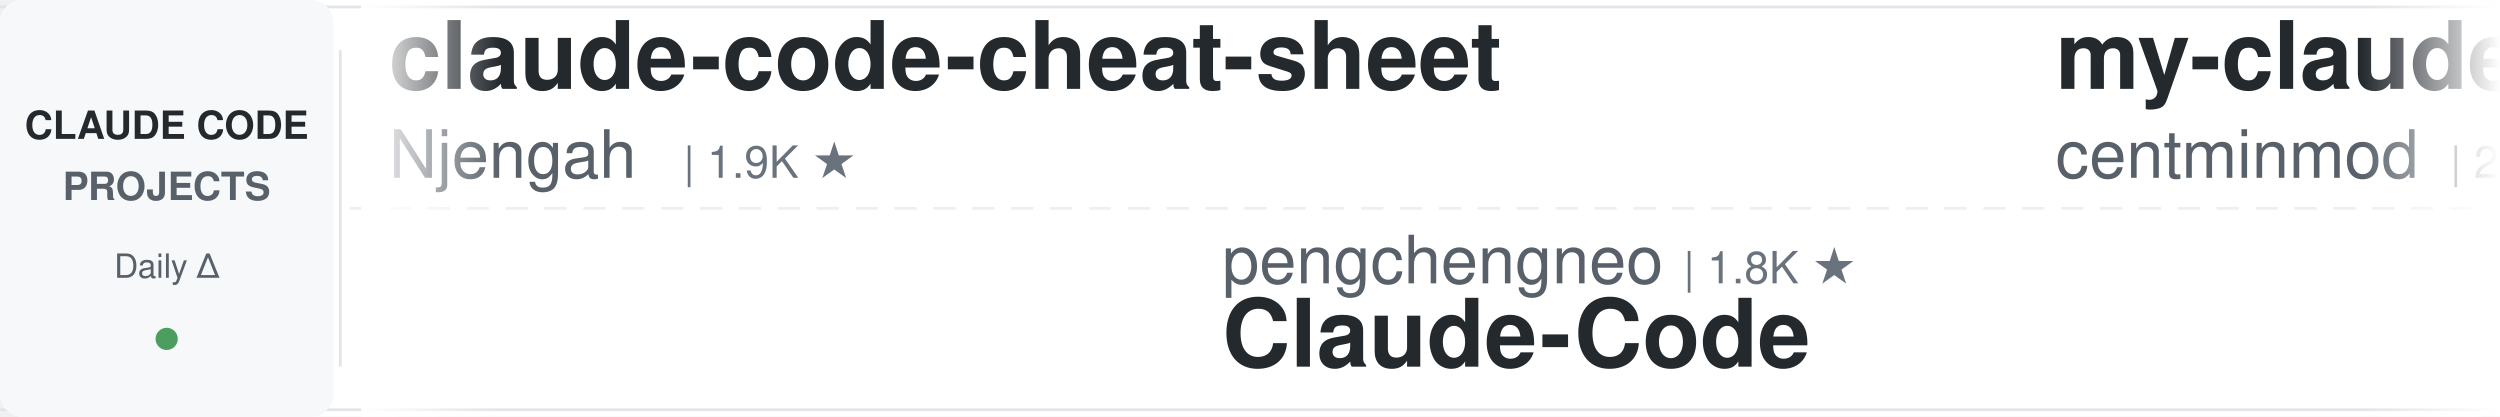
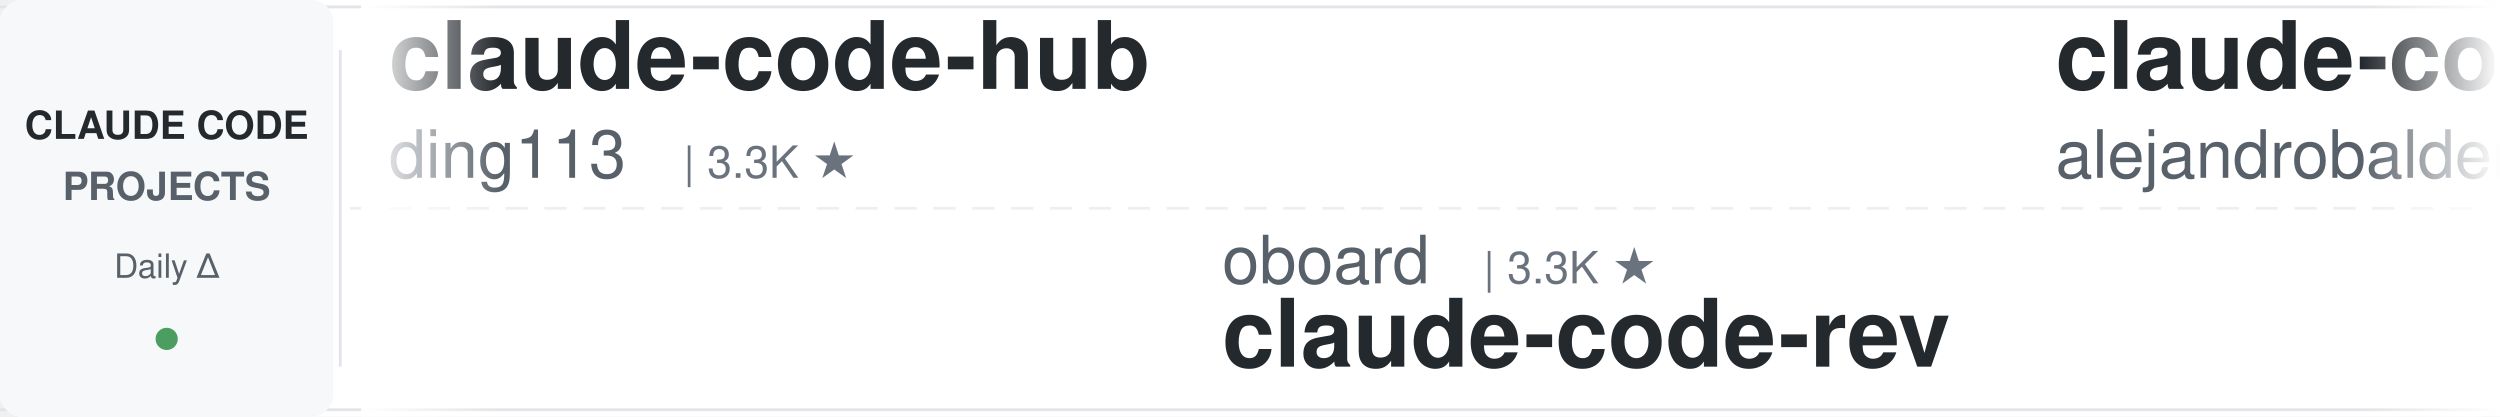
<svg xmlns="http://www.w3.org/2000/svg" width="900" height="150">
  <defs>
    <linearGradient id="awesomeLeftFade" x1="0%" y1="0%" x2="100%" y2="0%">
      <stop offset="0%" style="stop-color:#ffffff;stop-opacity:1" />
      <stop offset="100%" style="stop-color:#ffffff;stop-opacity:0" />
    </linearGradient>
    <linearGradient id="awesomeRightFade" x1="0%" y1="0%" x2="100%" y2="0%">
      <stop offset="0%" style="stop-color:#ffffff;stop-opacity:0" />
      <stop offset="100%" style="stop-color:#ffffff;stop-opacity:1" />
    </linearGradient>
  </defs>
  <rect width="900" height="150" fill="#ffffff" rx="8" />
  <rect x="0" y="2" width="900" height="1" fill="#e1e4e8" />
  <rect x="0" y="147" width="900" height="1" fill="#e1e4e8" />
  <line x1="0" y1="75" x2="900" y2="75" stroke="#e1e4e8" stroke-width="1" stroke-dasharray="8 6" opacity="0.6" />
  <rect x="0" y="0" width="120" height="150" fill="#f6f8fa" rx="8" />
  <text x="60" y="50" font-family="-apple-system, BlinkMacSystemFont, 'Segoe UI', Helvetica, Arial, sans-serif" font-size="14" font-weight="600" fill="#24292e" text-anchor="middle">CLAUDE CODE</text>
  <text x="60" y="72" font-family="-apple-system, BlinkMacSystemFont, 'Segoe UI', Helvetica, Arial, sans-serif" font-size="14" font-weight="600" fill="#586069" text-anchor="middle">PROJECTS</text>
  <text x="60" y="100" font-family="-apple-system, BlinkMacSystemFont, 'Segoe UI', Helvetica, Arial, sans-serif" font-size="12" font-weight="500" fill="#586069" text-anchor="middle">Daily Δ</text>
  <circle cx="60" cy="122" r="4" fill="#22863a" opacity="0.8" />
  <rect x="122" y="18" width="1" height="114" fill="#e1e4e8" />
  <clipPath id="awesomeTickerClip">
    <rect x="130" y="0" width="770" height="150" />
  </clipPath>
  <g clip-path="url(#awesomeTickerClip)">
    <g id="awesomeTickerItems">
      <animateTransform attributeName="transform" attributeType="XML" type="translate" from="0 0" to="-3000 0" dur="54s" repeatCount="indefinite" />
      <g transform="translate(0, 0)">
-         <text x="140" y="32" font-family="-apple-system, BlinkMacSystemFont, 'Segoe UI', Helvetica, Arial, sans-serif" font-size="34" font-weight="600" fill="#24292e">claude-code-cheat-sheet</text>
-         <text x="140" y="64" font-family="-apple-system, BlinkMacSystemFont, 'Segoe UI', Helvetica, Arial, sans-serif" font-size="24" font-weight="400" fill="#586069">Njengah</text>
-         <text x="246" y="64" font-family="-apple-system, BlinkMacSystemFont, 'Segoe UI', Helvetica, Arial, sans-serif" font-size="16" font-weight="500" fill="#6a737d">| 1.9K ★</text>
+         <text x="140" y="32" font-family="-apple-system, BlinkMacSystemFont, 'Segoe UI', Helvetica, Arial, sans-serif" font-size="34" font-weight="600" fill="#24292e">claude-code-hub</text>
+         <text x="140" y="64" font-family="-apple-system, BlinkMacSystemFont, 'Segoe UI', Helvetica, Arial, sans-serif" font-size="24" font-weight="400" fill="#586069">ding113</text>
+         <text x="246" y="64" font-family="-apple-system, BlinkMacSystemFont, 'Segoe UI', Helvetica, Arial, sans-serif" font-size="16" font-weight="500" fill="#6a737d">| 3.3K ★</text>
      </g>
      <g transform="translate(300, 0)">
-         <text x="140" y="102" font-family="-apple-system, BlinkMacSystemFont, 'Segoe UI', Helvetica, Arial, sans-serif" font-size="24" font-weight="400" fill="#586069">pengchengneo</text>
-         <text x="306" y="102" font-family="-apple-system, BlinkMacSystemFont, 'Segoe UI', Helvetica, Arial, sans-serif" font-size="16" font-weight="500" fill="#6a737d">| 1.8K ★</text>
-         <text x="140" y="132" font-family="-apple-system, BlinkMacSystemFont, 'Segoe UI', Helvetica, Arial, sans-serif" font-size="34" font-weight="600" fill="#24292e">Claude-Code</text>
+         <text x="140" y="102" font-family="-apple-system, BlinkMacSystemFont, 'Segoe UI', Helvetica, Arial, sans-serif" font-size="24" font-weight="400" fill="#586069">oboard</text>
+         <text x="234" y="102" font-family="-apple-system, BlinkMacSystemFont, 'Segoe UI', Helvetica, Arial, sans-serif" font-size="16" font-weight="500" fill="#6a737d">| 3.3K ★</text>
+         <text x="140" y="132" font-family="-apple-system, BlinkMacSystemFont, 'Segoe UI', Helvetica, Arial, sans-serif" font-size="34" font-weight="600" fill="#24292e">claude-code-rev</text>
      </g>
      <g transform="translate(600, 0)">
-         <text x="140" y="32" font-family="-apple-system, BlinkMacSystemFont, 'Segoe UI', Helvetica, Arial, sans-serif" font-size="34" font-weight="600" fill="#24292e">my-claude-code-setup</text>
-         <text x="140" y="64" font-family="-apple-system, BlinkMacSystemFont, 'Segoe UI', Helvetica, Arial, sans-serif" font-size="24" font-weight="400" fill="#586069">centminmod</text>
-         <text x="282" y="64" font-family="-apple-system, BlinkMacSystemFont, 'Segoe UI', Helvetica, Arial, sans-serif" font-size="16" font-weight="500" fill="#6a737d">| 2.6K ★</text>
+         <text x="140" y="32" font-family="-apple-system, BlinkMacSystemFont, 'Segoe UI', Helvetica, Arial, sans-serif" font-size="34" font-weight="600" fill="#24292e">claude-code-from-source</text>
+         <text x="140" y="64" font-family="-apple-system, BlinkMacSystemFont, 'Segoe UI', Helvetica, Arial, sans-serif" font-size="24" font-weight="400" fill="#586069">alejandrobalderas</text>
+         <text x="366" y="64" font-family="-apple-system, BlinkMacSystemFont, 'Segoe UI', Helvetica, Arial, sans-serif" font-size="16" font-weight="500" fill="#6a737d">| 2.8K ★</text>
      </g>
      <g transform="translate(900, 0)">
-         <text x="140" y="102" font-family="-apple-system, BlinkMacSystemFont, 'Segoe UI', Helvetica, Arial, sans-serif" font-size="24" font-weight="400" fill="#586069">repowise-dev</text>
-         <text x="306" y="102" font-family="-apple-system, BlinkMacSystemFont, 'Segoe UI', Helvetica, Arial, sans-serif" font-size="16" font-weight="500" fill="#6a737d">| 1.2K ★</text>
-         <text x="140" y="132" font-family="-apple-system, BlinkMacSystemFont, 'Segoe UI', Helvetica, Arial, sans-serif" font-size="34" font-weight="600" fill="#24292e">claude-code-prompts</text>
+         <text x="140" y="102" font-family="-apple-system, BlinkMacSystemFont, 'Segoe UI', Helvetica, Arial, sans-serif" font-size="24" font-weight="400" fill="#586069">Yeachan-Heo</text>
+         <text x="294" y="102" font-family="-apple-system, BlinkMacSystemFont, 'Segoe UI', Helvetica, Arial, sans-serif" font-size="16" font-weight="500" fill="#6a737d">| 38.9K ★</text>
+         <text x="380" y="102" font-family="-apple-system, BlinkMacSystemFont, 'Segoe UI', Helvetica, Arial, sans-serif" font-size="16" font-weight="500" fill="#22863a"> +6</text>
+         <text x="140" y="132" font-family="-apple-system, BlinkMacSystemFont, 'Segoe UI', Helvetica, Arial, sans-serif" font-size="34" font-weight="600" fill="#24292e">oh-my-claudecode</text>
      </g>
      <g transform="translate(1200, 0)">
-         <text x="140" y="32" font-family="-apple-system, BlinkMacSystemFont, 'Segoe UI', Helvetica, Arial, sans-serif" font-size="34" font-weight="600" fill="#24292e">system_prompts_leaks</text>
-         <text x="140" y="64" font-family="-apple-system, BlinkMacSystemFont, 'Segoe UI', Helvetica, Arial, sans-serif" font-size="24" font-weight="400" fill="#586069">asgeirtj</text>
-         <text x="258" y="64" font-family="-apple-system, BlinkMacSystemFont, 'Segoe UI', Helvetica, Arial, sans-serif" font-size="16" font-weight="500" fill="#6a737d">| 63.8K ★</text>
-         <text x="344" y="64" font-family="-apple-system, BlinkMacSystemFont, 'Segoe UI', Helvetica, Arial, sans-serif" font-size="16" font-weight="500" fill="#22863a"> +5</text>
+         <text x="140" y="32" font-family="-apple-system, BlinkMacSystemFont, 'Segoe UI', Helvetica, Arial, sans-serif" font-size="34" font-weight="600" fill="#24292e">claude-code-source-build</text>
+         <text x="140" y="64" font-family="-apple-system, BlinkMacSystemFont, 'Segoe UI', Helvetica, Arial, sans-serif" font-size="24" font-weight="400" fill="#586069">andrew-kramer-inno</text>
+         <text x="378" y="64" font-family="-apple-system, BlinkMacSystemFont, 'Segoe UI', Helvetica, Arial, sans-serif" font-size="16" font-weight="500" fill="#6a737d">| 594 ★</text>
      </g>
      <g transform="translate(1500, 0)">
-         <text x="140" y="102" font-family="-apple-system, BlinkMacSystemFont, 'Segoe UI', Helvetica, Arial, sans-serif" font-size="24" font-weight="400" fill="#586069">lorryjovens-hub</text>
-         <text x="342" y="102" font-family="-apple-system, BlinkMacSystemFont, 'Segoe UI', Helvetica, Arial, sans-serif" font-size="16" font-weight="500" fill="#6a737d">| 1.7K ★</text>
-         <text x="140" y="132" font-family="-apple-system, BlinkMacSystemFont, 'Segoe UI', Helvetica, Arial, sans-serif" font-size="34" font-weight="600" fill="#24292e">claude-code-rust</text>
+         <text x="140" y="102" font-family="-apple-system, BlinkMacSystemFont, 'Segoe UI', Helvetica, Arial, sans-serif" font-size="24" font-weight="400" fill="#586069">diet103</text>
+         <text x="246" y="102" font-family="-apple-system, BlinkMacSystemFont, 'Segoe UI', Helvetica, Arial, sans-serif" font-size="16" font-weight="500" fill="#6a737d">| 10.0K ★</text>
+         <text x="140" y="132" font-family="-apple-system, BlinkMacSystemFont, 'Segoe UI', Helvetica, Arial, sans-serif" font-size="34" font-weight="600" fill="#24292e">claude-code-infrastructu...</text>
      </g>
      <g transform="translate(1800, 0)">
-         <text x="140" y="32" font-family="-apple-system, BlinkMacSystemFont, 'Segoe UI', Helvetica, Arial, sans-serif" font-size="34" font-weight="600" fill="#24292e">claude-code-reverse</text>
-         <text x="140" y="64" font-family="-apple-system, BlinkMacSystemFont, 'Segoe UI', Helvetica, Arial, sans-serif" font-size="24" font-weight="400" fill="#586069">Yuyz0112</text>
-         <text x="258" y="64" font-family="-apple-system, BlinkMacSystemFont, 'Segoe UI', Helvetica, Arial, sans-serif" font-size="16" font-weight="500" fill="#6a737d">| 2.4K ★</text>
+         <text x="140" y="32" font-family="-apple-system, BlinkMacSystemFont, 'Segoe UI', Helvetica, Arial, sans-serif" font-size="34" font-weight="600" fill="#24292e">claude_codex_bridge</text>
+         <text x="140" y="64" font-family="-apple-system, BlinkMacSystemFont, 'Segoe UI', Helvetica, Arial, sans-serif" font-size="24" font-weight="400" fill="#586069">SeemSeam</text>
+         <text x="258" y="64" font-family="-apple-system, BlinkMacSystemFont, 'Segoe UI', Helvetica, Arial, sans-serif" font-size="16" font-weight="500" fill="#6a737d">| 3.5K ★</text>
+         <text x="335" y="64" font-family="-apple-system, BlinkMacSystemFont, 'Segoe UI', Helvetica, Arial, sans-serif" font-size="16" font-weight="500" fill="#cb2431"> -1</text>
      </g>
      <g transform="translate(2100, 0)">
-         <text x="140" y="102" font-family="-apple-system, BlinkMacSystemFont, 'Segoe UI', Helvetica, Arial, sans-serif" font-size="24" font-weight="400" fill="#586069">AICoderTudou</text>
-         <text x="306" y="102" font-family="-apple-system, BlinkMacSystemFont, 'Segoe UI', Helvetica, Arial, sans-serif" font-size="16" font-weight="500" fill="#6a737d">| 495 ★</text>
-         <text x="140" y="132" font-family="-apple-system, BlinkMacSystemFont, 'Segoe UI', Helvetica, Arial, sans-serif" font-size="34" font-weight="600" fill="#24292e">claude-code-tudou</text>
+         <text x="140" y="102" font-family="-apple-system, BlinkMacSystemFont, 'Segoe UI', Helvetica, Arial, sans-serif" font-size="24" font-weight="400" fill="#586069">Windy3f3f3f3f</text>
+         <text x="318" y="102" font-family="-apple-system, BlinkMacSystemFont, 'Segoe UI', Helvetica, Arial, sans-serif" font-size="16" font-weight="500" fill="#6a737d">| 2.6K ★</text>
+         <text x="395" y="102" font-family="-apple-system, BlinkMacSystemFont, 'Segoe UI', Helvetica, Arial, sans-serif" font-size="16" font-weight="500" fill="#22863a"> +2</text>
+         <text x="140" y="132" font-family="-apple-system, BlinkMacSystemFont, 'Segoe UI', Helvetica, Arial, sans-serif" font-size="34" font-weight="600" fill="#24292e">claude-code-from-scratch</text>
      </g>
      <g transform="translate(2400, 0)">
-         <text x="140" y="32" font-family="-apple-system, BlinkMacSystemFont, 'Segoe UI', Helvetica, Arial, sans-serif" font-size="34" font-weight="600" fill="#24292e">claude-code-proxy</text>
-         <text x="140" y="64" font-family="-apple-system, BlinkMacSystemFont, 'Segoe UI', Helvetica, Arial, sans-serif" font-size="24" font-weight="400" fill="#586069">fuergaosi233</text>
-         <text x="306" y="64" font-family="-apple-system, BlinkMacSystemFont, 'Segoe UI', Helvetica, Arial, sans-serif" font-size="16" font-weight="500" fill="#6a737d">| 2.8K ★</text>
+         <text x="140" y="32" font-family="-apple-system, BlinkMacSystemFont, 'Segoe UI', Helvetica, Arial, sans-serif" font-size="34" font-weight="600" fill="#24292e">Claude-Code-Source-Study</text>
+         <text x="140" y="64" font-family="-apple-system, BlinkMacSystemFont, 'Segoe UI', Helvetica, Arial, sans-serif" font-size="24" font-weight="400" fill="#586069">luyao618</text>
+         <text x="258" y="64" font-family="-apple-system, BlinkMacSystemFont, 'Segoe UI', Helvetica, Arial, sans-serif" font-size="16" font-weight="500" fill="#6a737d">| 1.7K ★</text>
      </g>
      <g transform="translate(2700, 0)">
-         <text x="140" y="102" font-family="-apple-system, BlinkMacSystemFont, 'Segoe UI', Helvetica, Arial, sans-serif" font-size="24" font-weight="400" fill="#586069">freestylefly</text>
-         <text x="306" y="102" font-family="-apple-system, BlinkMacSystemFont, 'Segoe UI', Helvetica, Arial, sans-serif" font-size="16" font-weight="500" fill="#6a737d">| 130 ★</text>
-         <text x="140" y="132" font-family="-apple-system, BlinkMacSystemFont, 'Segoe UI', Helvetica, Arial, sans-serif" font-size="34" font-weight="600" fill="#24292e">claude-code</text>
+         <text x="140" y="102" font-family="-apple-system, BlinkMacSystemFont, 'Segoe UI', Helvetica, Arial, sans-serif" font-size="24" font-weight="400" fill="#586069">kodu-ai</text>
+         <text x="246" y="102" font-family="-apple-system, BlinkMacSystemFont, 'Segoe UI', Helvetica, Arial, sans-serif" font-size="16" font-weight="500" fill="#6a737d">| 5.2K ★</text>
+         <text x="140" y="132" font-family="-apple-system, BlinkMacSystemFont, 'Segoe UI', Helvetica, Arial, sans-serif" font-size="34" font-weight="600" fill="#24292e">claude-coder</text>
      </g>
      <g transform="translate(3000, 0)">
-         <text x="140" y="32" font-family="-apple-system, BlinkMacSystemFont, 'Segoe UI', Helvetica, Arial, sans-serif" font-size="34" font-weight="600" fill="#24292e">claude-code-cheat-sheet</text>
-         <text x="140" y="64" font-family="-apple-system, BlinkMacSystemFont, 'Segoe UI', Helvetica, Arial, sans-serif" font-size="24" font-weight="400" fill="#586069">Njengah</text>
-         <text x="246" y="64" font-family="-apple-system, BlinkMacSystemFont, 'Segoe UI', Helvetica, Arial, sans-serif" font-size="16" font-weight="500" fill="#6a737d">| 1.9K ★</text>
+         <text x="140" y="32" font-family="-apple-system, BlinkMacSystemFont, 'Segoe UI', Helvetica, Arial, sans-serif" font-size="34" font-weight="600" fill="#24292e">claude-code-hub</text>
+         <text x="140" y="64" font-family="-apple-system, BlinkMacSystemFont, 'Segoe UI', Helvetica, Arial, sans-serif" font-size="24" font-weight="400" fill="#586069">ding113</text>
+         <text x="246" y="64" font-family="-apple-system, BlinkMacSystemFont, 'Segoe UI', Helvetica, Arial, sans-serif" font-size="16" font-weight="500" fill="#6a737d">| 3.3K ★</text>
      </g>
      <g transform="translate(3300, 0)">
-         <text x="140" y="102" font-family="-apple-system, BlinkMacSystemFont, 'Segoe UI', Helvetica, Arial, sans-serif" font-size="24" font-weight="400" fill="#586069">pengchengneo</text>
-         <text x="306" y="102" font-family="-apple-system, BlinkMacSystemFont, 'Segoe UI', Helvetica, Arial, sans-serif" font-size="16" font-weight="500" fill="#6a737d">| 1.8K ★</text>
-         <text x="140" y="132" font-family="-apple-system, BlinkMacSystemFont, 'Segoe UI', Helvetica, Arial, sans-serif" font-size="34" font-weight="600" fill="#24292e">Claude-Code</text>
+         <text x="140" y="102" font-family="-apple-system, BlinkMacSystemFont, 'Segoe UI', Helvetica, Arial, sans-serif" font-size="24" font-weight="400" fill="#586069">oboard</text>
+         <text x="234" y="102" font-family="-apple-system, BlinkMacSystemFont, 'Segoe UI', Helvetica, Arial, sans-serif" font-size="16" font-weight="500" fill="#6a737d">| 3.3K ★</text>
+         <text x="140" y="132" font-family="-apple-system, BlinkMacSystemFont, 'Segoe UI', Helvetica, Arial, sans-serif" font-size="34" font-weight="600" fill="#24292e">claude-code-rev</text>
      </g>
      <g transform="translate(3600, 0)">
-         <text x="140" y="32" font-family="-apple-system, BlinkMacSystemFont, 'Segoe UI', Helvetica, Arial, sans-serif" font-size="34" font-weight="600" fill="#24292e">my-claude-code-setup</text>
-         <text x="140" y="64" font-family="-apple-system, BlinkMacSystemFont, 'Segoe UI', Helvetica, Arial, sans-serif" font-size="24" font-weight="400" fill="#586069">centminmod</text>
-         <text x="282" y="64" font-family="-apple-system, BlinkMacSystemFont, 'Segoe UI', Helvetica, Arial, sans-serif" font-size="16" font-weight="500" fill="#6a737d">| 2.6K ★</text>
+         <text x="140" y="32" font-family="-apple-system, BlinkMacSystemFont, 'Segoe UI', Helvetica, Arial, sans-serif" font-size="34" font-weight="600" fill="#24292e">claude-code-from-source</text>
+         <text x="140" y="64" font-family="-apple-system, BlinkMacSystemFont, 'Segoe UI', Helvetica, Arial, sans-serif" font-size="24" font-weight="400" fill="#586069">alejandrobalderas</text>
+         <text x="366" y="64" font-family="-apple-system, BlinkMacSystemFont, 'Segoe UI', Helvetica, Arial, sans-serif" font-size="16" font-weight="500" fill="#6a737d">| 2.8K ★</text>
      </g>
      <g transform="translate(3900, 0)">
-         <text x="140" y="102" font-family="-apple-system, BlinkMacSystemFont, 'Segoe UI', Helvetica, Arial, sans-serif" font-size="24" font-weight="400" fill="#586069">repowise-dev</text>
-         <text x="306" y="102" font-family="-apple-system, BlinkMacSystemFont, 'Segoe UI', Helvetica, Arial, sans-serif" font-size="16" font-weight="500" fill="#6a737d">| 1.2K ★</text>
-         <text x="140" y="132" font-family="-apple-system, BlinkMacSystemFont, 'Segoe UI', Helvetica, Arial, sans-serif" font-size="34" font-weight="600" fill="#24292e">claude-code-prompts</text>
+         <text x="140" y="102" font-family="-apple-system, BlinkMacSystemFont, 'Segoe UI', Helvetica, Arial, sans-serif" font-size="24" font-weight="400" fill="#586069">Yeachan-Heo</text>
+         <text x="294" y="102" font-family="-apple-system, BlinkMacSystemFont, 'Segoe UI', Helvetica, Arial, sans-serif" font-size="16" font-weight="500" fill="#6a737d">| 38.9K ★</text>
+         <text x="380" y="102" font-family="-apple-system, BlinkMacSystemFont, 'Segoe UI', Helvetica, Arial, sans-serif" font-size="16" font-weight="500" fill="#22863a"> +6</text>
+         <text x="140" y="132" font-family="-apple-system, BlinkMacSystemFont, 'Segoe UI', Helvetica, Arial, sans-serif" font-size="34" font-weight="600" fill="#24292e">oh-my-claudecode</text>
      </g>
    </g>
  </g>
  <rect x="130" y="0" width="50" height="150" fill="url(#awesomeLeftFade)" />
  <rect x="850" y="0" width="50" height="150" fill="url(#awesomeRightFade)" />
</svg>
